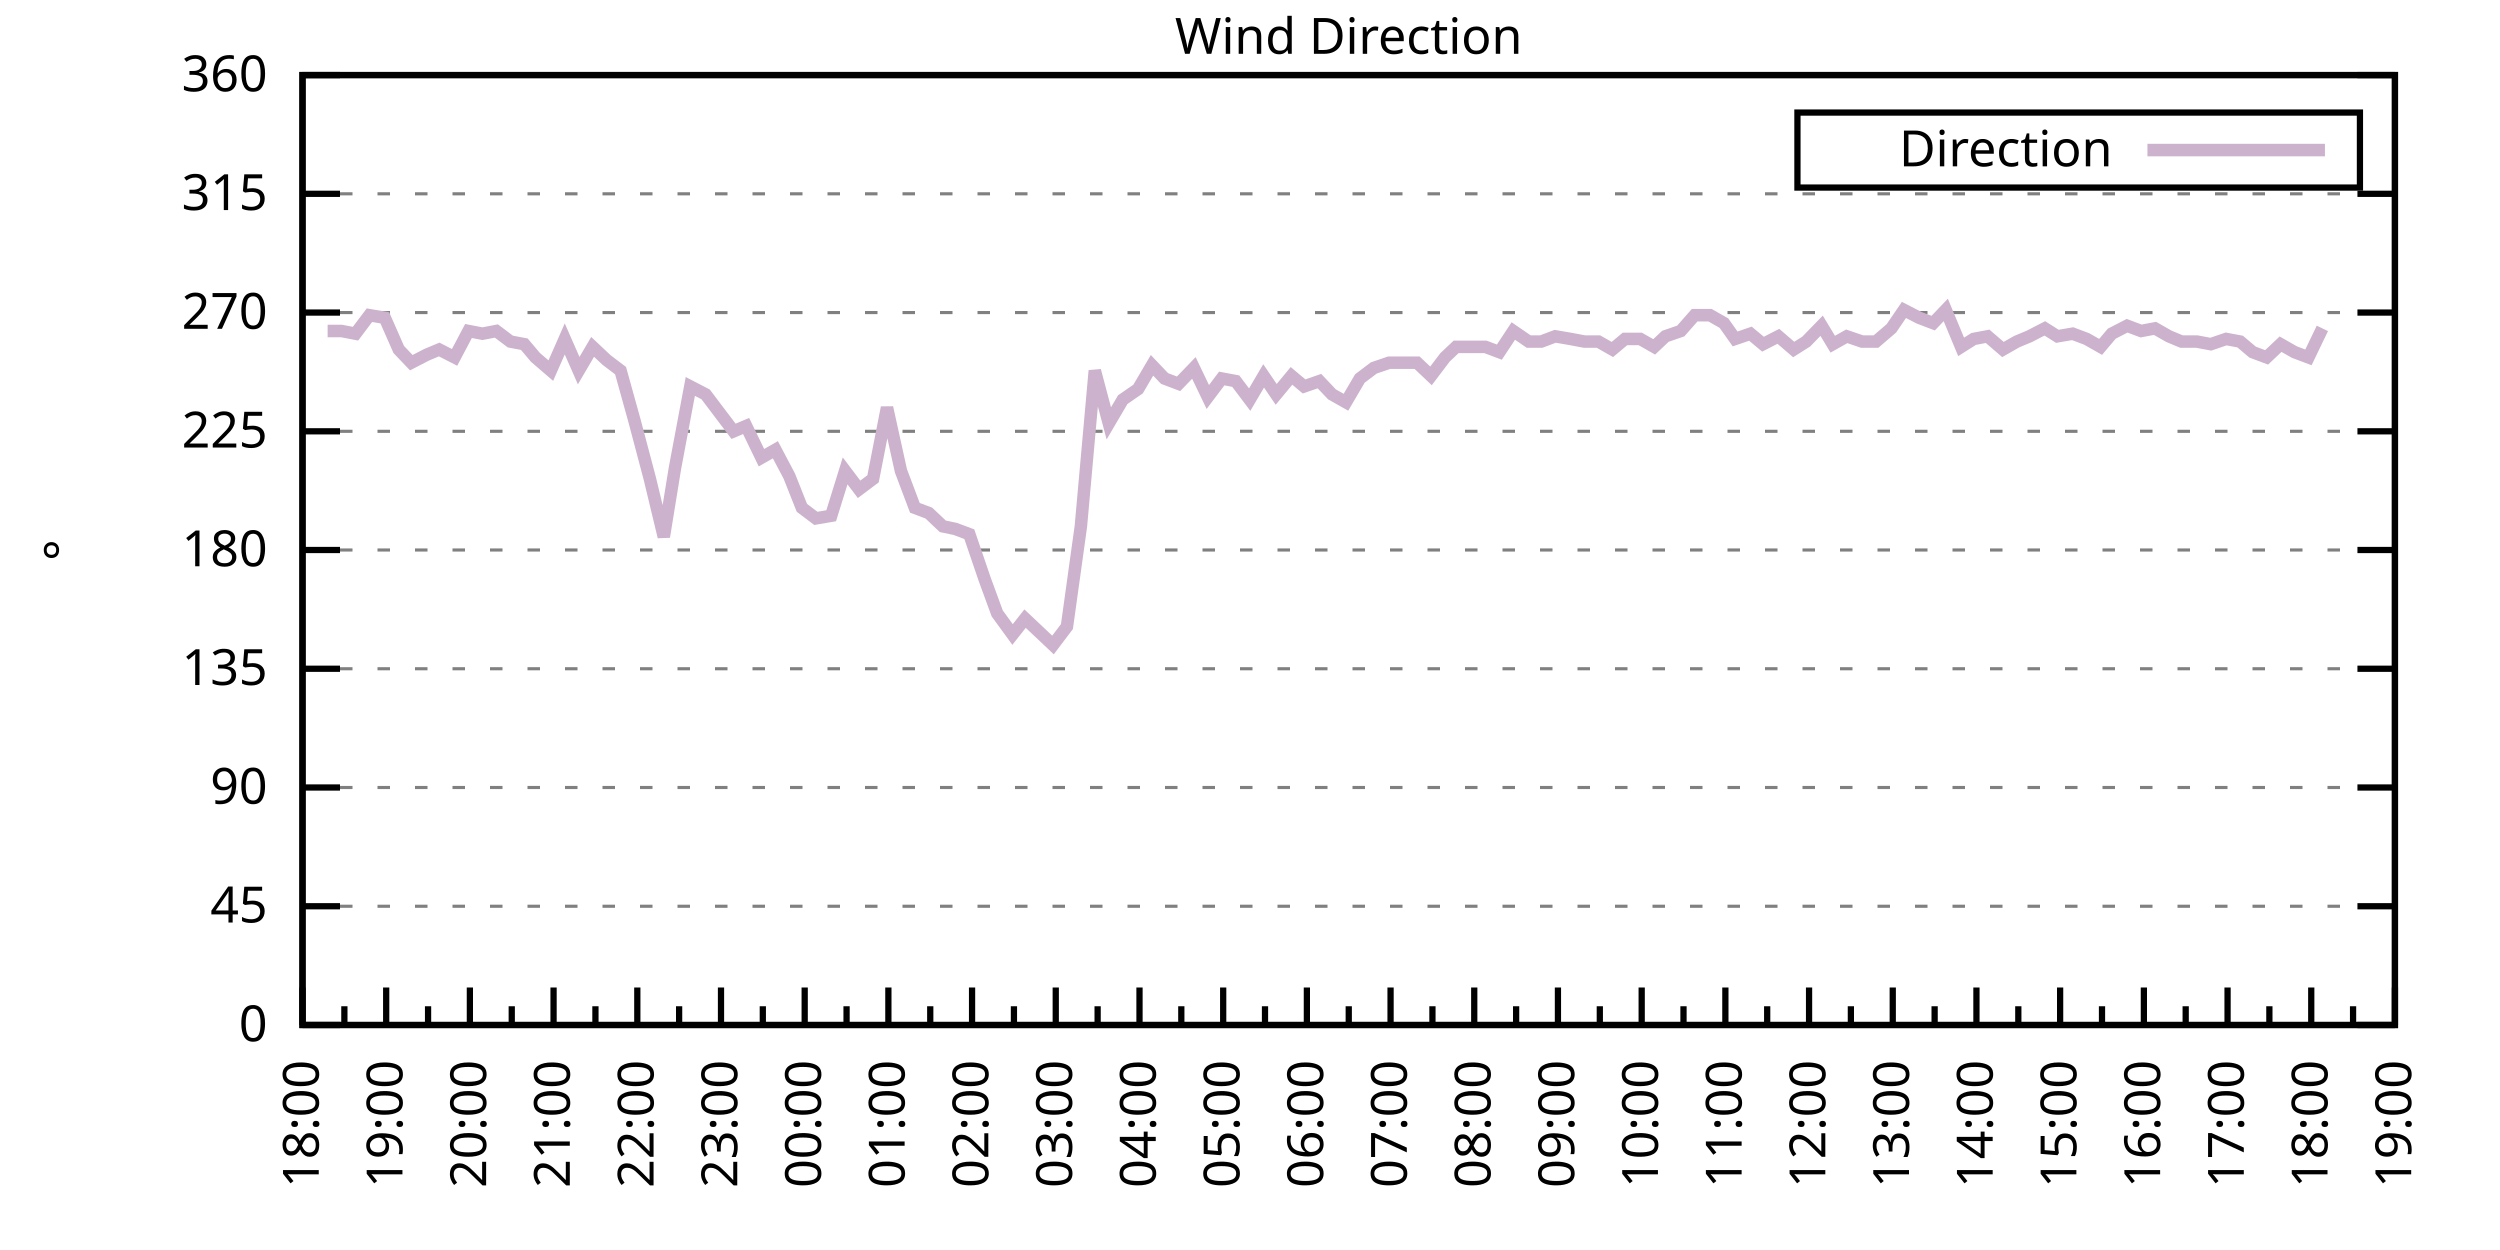
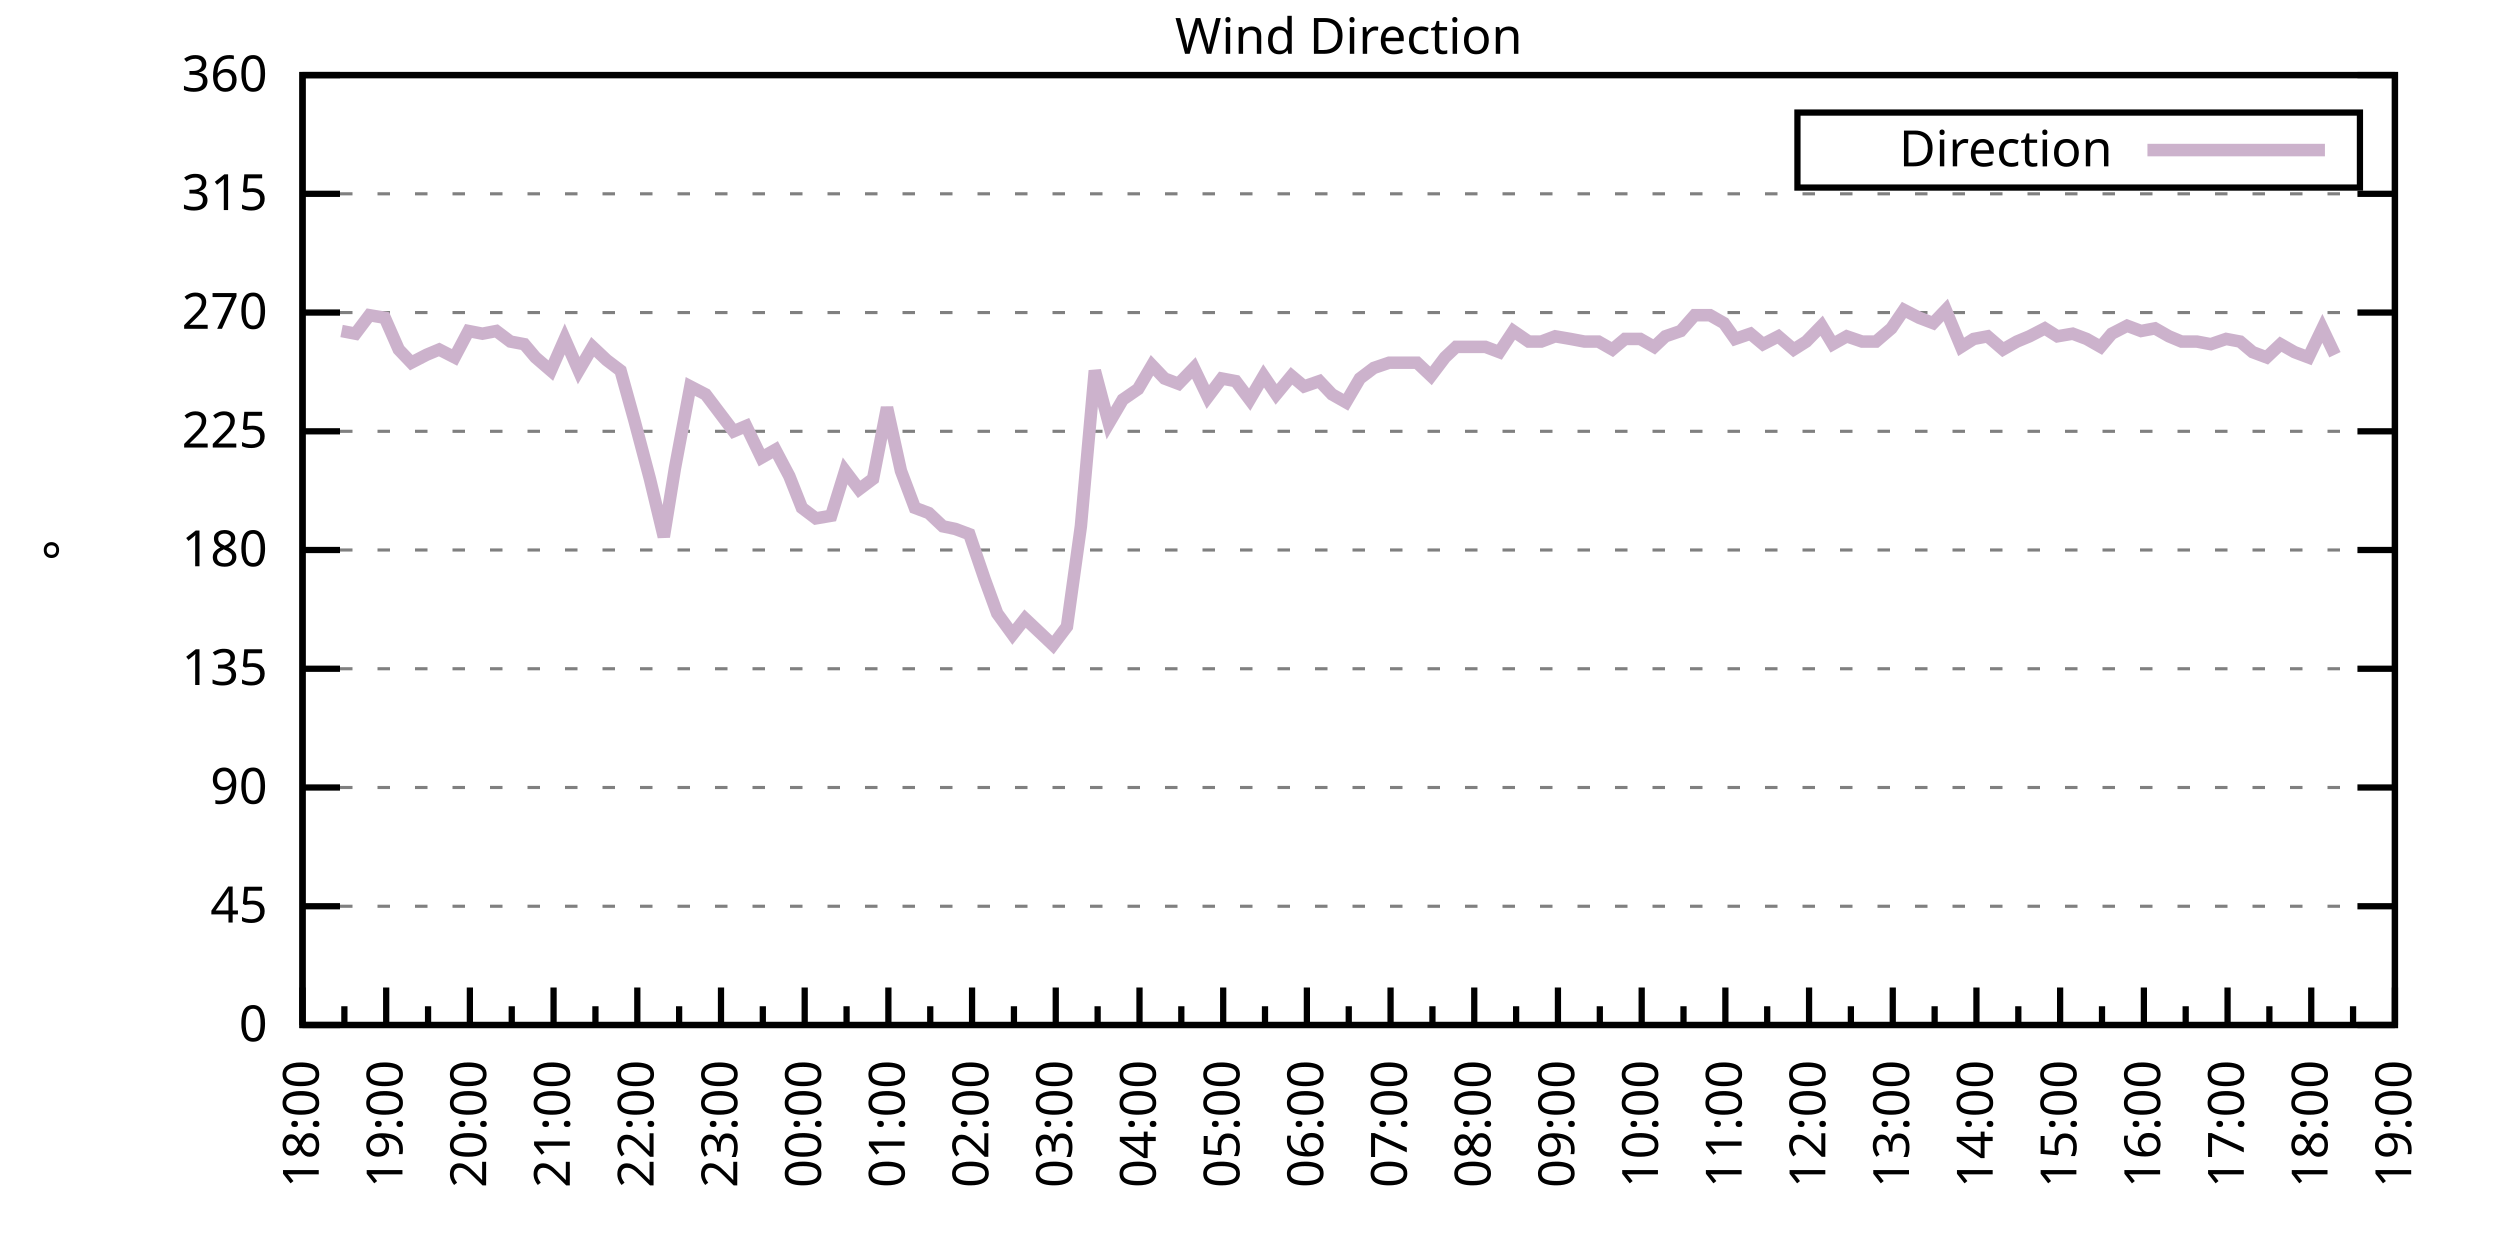
<svg xmlns="http://www.w3.org/2000/svg" xmlns:xlink="http://www.w3.org/1999/xlink" width="400" height="200" viewBox="0 0 400 200">
  <g id="gnuplot_canvas">
    <rect x="0" y="0" width="400" height="200" fill="none" />
    <defs>
      <circle id="gpDot" r="0.5" stroke-width="0.5" stroke="currentColor" />
      <path id="gpPt0" stroke-width="0.333" stroke="currentColor" d="M-1,0 h2 M0,-1 v2" />
      <path id="gpPt1" stroke-width="0.333" stroke="currentColor" d="M-1,-1 L1,1 M1,-1 L-1,1" />
      <path id="gpPt2" stroke-width="0.333" stroke="currentColor" d="M-1,0 L1,0 M0,-1 L0,1 M-1,-1 L1,1 M-1,1 L1,-1" />
      <rect id="gpPt3" stroke-width="0.333" stroke="currentColor" x="-1" y="-1" width="2" height="2" />
      <rect id="gpPt4" stroke-width="0.333" stroke="currentColor" fill="currentColor" x="-1" y="-1" width="2" height="2" />
      <circle id="gpPt5" stroke-width="0.333" stroke="currentColor" cx="0" cy="0" r="1" />
      <use xlink:href="#gpPt5" id="gpPt6" fill="currentColor" stroke="none" />
      <path id="gpPt7" stroke-width="0.333" stroke="currentColor" d="M0,-1.33 L-1.33,0.67 L1.33,0.67 z" />
      <use xlink:href="#gpPt7" id="gpPt8" fill="currentColor" stroke="none" />
      <use xlink:href="#gpPt7" id="gpPt9" stroke="currentColor" transform="rotate(180)" />
      <use xlink:href="#gpPt9" id="gpPt10" fill="currentColor" stroke="none" />
      <use xlink:href="#gpPt3" id="gpPt11" stroke="currentColor" transform="rotate(45)" />
      <use xlink:href="#gpPt11" id="gpPt12" fill="currentColor" stroke="none" />
      <path id="gpPt13" stroke-width="0.333" stroke="currentColor" d="M0,1.330 L1.265,0.411 L0.782,-1.067 L-0.782,-1.076 L-1.265,0.411 z" />
      <use xlink:href="#gpPt13" id="gpPt14" fill="currentColor" stroke="none" />
      <filter id="textbox" filterUnits="objectBoundingBox" x="0" y="0" height="1" width="1">
        <feFlood flood-color="white" flood-opacity="1" result="bgnd" />
        <feComposite in="SourceGraphic" in2="bgnd" operator="atop" />
      </filter>
      <filter id="greybox" filterUnits="objectBoundingBox" x="0" y="0" height="1" width="1">
        <feFlood flood-color="lightgrey" flood-opacity="1" result="grey" />
        <feComposite in="SourceGraphic" in2="grey" operator="atop" />
      </filter>
    </defs>
    <g fill="none" color="white" stroke="currentColor" stroke-width="1.00" stroke-linecap="butt" stroke-linejoin="miter">
</g>
    <g fill="none" color="black" stroke="currentColor" stroke-width="1.00" stroke-linecap="butt" stroke-linejoin="miter">
      <g stroke="none" shape-rendering="crispEdges">
        <polygon fill="rgb(255, 255, 255)" points="48.40,164.00 383.18,164.00 383.18,12.02 48.40,12.02 " />
      </g>
    </g>
    <g fill="none" color="black" stroke="currentColor" stroke-width="1.00" stroke-linecap="butt" stroke-linejoin="miter">
</g>
    <g fill="none" color="black" stroke="black" stroke-width="0.50" stroke-linecap="butt" stroke-linejoin="miter">
</g>
    <g fill="none" color="gray" stroke="currentColor" stroke-width="0.50" stroke-linecap="butt" stroke-linejoin="miter">
      <path stroke="gray" stroke-dasharray="2,4" class="gridline" d="M48.40,164.00 L383.19,164.00  " />
    </g>
    <g fill="none" color="gray" stroke="gray" stroke-width="1.00" stroke-linecap="butt" stroke-linejoin="miter">
</g>
    <g fill="none" color="black" stroke="currentColor" stroke-width="1.00" stroke-linecap="butt" stroke-linejoin="miter">
      <path stroke="black" d="M48.40,164.00 L54.40,164.00 M383.19,164.00 L377.19,164.00  " />
      <g transform="translate(42.80,166.60)" stroke="none" fill="black" font-family="Sans" font-size="8.00" text-anchor="end">
        <text>
          <tspan font-family="Sans"> 0</tspan>
        </text>
      </g>
    </g>
    <g fill="none" color="black" stroke="currentColor" stroke-width="1.00" stroke-linecap="butt" stroke-linejoin="miter">
</g>
    <g fill="none" color="black" stroke="black" stroke-width="0.50" stroke-linecap="butt" stroke-linejoin="miter">
</g>
    <g fill="none" color="gray" stroke="currentColor" stroke-width="0.50" stroke-linecap="butt" stroke-linejoin="miter">
      <path stroke="gray" stroke-dasharray="2,4" class="gridline" d="M48.40,145.00 L383.19,145.00  " />
    </g>
    <g fill="none" color="gray" stroke="gray" stroke-width="1.00" stroke-linecap="butt" stroke-linejoin="miter">
</g>
    <g fill="none" color="black" stroke="currentColor" stroke-width="1.00" stroke-linecap="butt" stroke-linejoin="miter">
      <path stroke="black" d="M48.40,145.00 L54.40,145.00 M383.19,145.00 L377.19,145.00  " />
      <g transform="translate(42.80,147.60)" stroke="none" fill="black" font-family="Sans" font-size="8.00" text-anchor="end">
        <text>
          <tspan font-family="Sans"> 45</tspan>
        </text>
      </g>
    </g>
    <g fill="none" color="black" stroke="currentColor" stroke-width="1.00" stroke-linecap="butt" stroke-linejoin="miter">
</g>
    <g fill="none" color="black" stroke="black" stroke-width="0.50" stroke-linecap="butt" stroke-linejoin="miter">
</g>
    <g fill="none" color="gray" stroke="currentColor" stroke-width="0.50" stroke-linecap="butt" stroke-linejoin="miter">
      <path stroke="gray" stroke-dasharray="2,4" class="gridline" d="M48.40,126.00 L383.19,126.00  " />
    </g>
    <g fill="none" color="gray" stroke="gray" stroke-width="1.00" stroke-linecap="butt" stroke-linejoin="miter">
</g>
    <g fill="none" color="black" stroke="currentColor" stroke-width="1.00" stroke-linecap="butt" stroke-linejoin="miter">
      <path stroke="black" d="M48.40,126.00 L54.40,126.00 M383.19,126.00 L377.19,126.00  " />
      <g transform="translate(42.80,128.60)" stroke="none" fill="black" font-family="Sans" font-size="8.00" text-anchor="end">
        <text>
          <tspan font-family="Sans"> 90</tspan>
        </text>
      </g>
    </g>
    <g fill="none" color="black" stroke="currentColor" stroke-width="1.00" stroke-linecap="butt" stroke-linejoin="miter">
</g>
    <g fill="none" color="black" stroke="black" stroke-width="0.50" stroke-linecap="butt" stroke-linejoin="miter">
</g>
    <g fill="none" color="gray" stroke="currentColor" stroke-width="0.50" stroke-linecap="butt" stroke-linejoin="miter">
      <path stroke="gray" stroke-dasharray="2,4" class="gridline" d="M48.40,107.00 L383.19,107.00  " />
    </g>
    <g fill="none" color="gray" stroke="gray" stroke-width="1.00" stroke-linecap="butt" stroke-linejoin="miter">
</g>
    <g fill="none" color="black" stroke="currentColor" stroke-width="1.00" stroke-linecap="butt" stroke-linejoin="miter">
      <path stroke="black" d="M48.40,107.00 L54.40,107.00 M383.19,107.00 L377.19,107.00  " />
      <g transform="translate(42.80,109.60)" stroke="none" fill="black" font-family="Sans" font-size="8.00" text-anchor="end">
        <text>
          <tspan font-family="Sans"> 135</tspan>
        </text>
      </g>
    </g>
    <g fill="none" color="black" stroke="currentColor" stroke-width="1.00" stroke-linecap="butt" stroke-linejoin="miter">
</g>
    <g fill="none" color="black" stroke="black" stroke-width="0.50" stroke-linecap="butt" stroke-linejoin="miter">
</g>
    <g fill="none" color="gray" stroke="currentColor" stroke-width="0.50" stroke-linecap="butt" stroke-linejoin="miter">
      <path stroke="gray" stroke-dasharray="2,4" class="gridline" d="M48.40,88.00 L383.19,88.00  " />
    </g>
    <g fill="none" color="gray" stroke="gray" stroke-width="1.00" stroke-linecap="butt" stroke-linejoin="miter">
</g>
    <g fill="none" color="black" stroke="currentColor" stroke-width="1.00" stroke-linecap="butt" stroke-linejoin="miter">
      <path stroke="black" d="M48.40,88.00 L54.40,88.00 M383.19,88.00 L377.19,88.00  " />
      <g transform="translate(42.80,90.60)" stroke="none" fill="black" font-family="Sans" font-size="8.00" text-anchor="end">
        <text>
          <tspan font-family="Sans"> 180</tspan>
        </text>
      </g>
    </g>
    <g fill="none" color="black" stroke="currentColor" stroke-width="1.00" stroke-linecap="butt" stroke-linejoin="miter">
</g>
    <g fill="none" color="black" stroke="black" stroke-width="0.50" stroke-linecap="butt" stroke-linejoin="miter">
</g>
    <g fill="none" color="gray" stroke="currentColor" stroke-width="0.50" stroke-linecap="butt" stroke-linejoin="miter">
      <path stroke="gray" stroke-dasharray="2,4" class="gridline" d="M48.40,69.01 L383.19,69.01  " />
    </g>
    <g fill="none" color="gray" stroke="gray" stroke-width="1.00" stroke-linecap="butt" stroke-linejoin="miter">
</g>
    <g fill="none" color="black" stroke="currentColor" stroke-width="1.00" stroke-linecap="butt" stroke-linejoin="miter">
      <path stroke="black" d="M48.40,69.01 L54.40,69.01 M383.19,69.01 L377.19,69.01  " />
      <g transform="translate(42.80,71.61)" stroke="none" fill="black" font-family="Sans" font-size="8.00" text-anchor="end">
        <text>
          <tspan font-family="Sans"> 225</tspan>
        </text>
      </g>
    </g>
    <g fill="none" color="black" stroke="currentColor" stroke-width="1.00" stroke-linecap="butt" stroke-linejoin="miter">
</g>
    <g fill="none" color="black" stroke="black" stroke-width="0.50" stroke-linecap="butt" stroke-linejoin="miter">
</g>
    <g fill="none" color="gray" stroke="currentColor" stroke-width="0.50" stroke-linecap="butt" stroke-linejoin="miter">
      <path stroke="gray" stroke-dasharray="2,4" class="gridline" d="M48.40,50.01 L383.19,50.01  " />
    </g>
    <g fill="none" color="gray" stroke="gray" stroke-width="1.00" stroke-linecap="butt" stroke-linejoin="miter">
</g>
    <g fill="none" color="black" stroke="currentColor" stroke-width="1.00" stroke-linecap="butt" stroke-linejoin="miter">
      <path stroke="black" d="M48.40,50.01 L54.40,50.01 M383.19,50.01 L377.19,50.01  " />
      <g transform="translate(42.80,52.61)" stroke="none" fill="black" font-family="Sans" font-size="8.00" text-anchor="end">
        <text>
          <tspan font-family="Sans"> 270</tspan>
        </text>
      </g>
    </g>
    <g fill="none" color="black" stroke="currentColor" stroke-width="1.00" stroke-linecap="butt" stroke-linejoin="miter">
</g>
    <g fill="none" color="black" stroke="black" stroke-width="0.50" stroke-linecap="butt" stroke-linejoin="miter">
</g>
    <g fill="none" color="gray" stroke="currentColor" stroke-width="0.50" stroke-linecap="butt" stroke-linejoin="miter">
      <path stroke="gray" stroke-dasharray="2,4" class="gridline" d="M48.40,31.01 L383.19,31.01  " />
    </g>
    <g fill="none" color="gray" stroke="gray" stroke-width="1.00" stroke-linecap="butt" stroke-linejoin="miter">
</g>
    <g fill="none" color="black" stroke="currentColor" stroke-width="1.00" stroke-linecap="butt" stroke-linejoin="miter">
      <path stroke="black" d="M48.40,31.01 L54.40,31.01 M383.19,31.01 L377.19,31.01  " />
      <g transform="translate(42.80,33.61)" stroke="none" fill="black" font-family="Sans" font-size="8.00" text-anchor="end">
        <text>
          <tspan font-family="Sans"> 315</tspan>
        </text>
      </g>
    </g>
    <g fill="none" color="black" stroke="currentColor" stroke-width="1.00" stroke-linecap="butt" stroke-linejoin="miter">
</g>
    <g fill="none" color="black" stroke="black" stroke-width="0.50" stroke-linecap="butt" stroke-linejoin="miter">
</g>
    <g fill="none" color="gray" stroke="currentColor" stroke-width="0.50" stroke-linecap="butt" stroke-linejoin="miter">
      <path stroke="gray" stroke-dasharray="2,4" class="gridline" d="M48.40,12.01 L383.19,12.01  " />
    </g>
    <g fill="none" color="gray" stroke="gray" stroke-width="1.00" stroke-linecap="butt" stroke-linejoin="miter">
</g>
    <g fill="none" color="black" stroke="currentColor" stroke-width="1.00" stroke-linecap="butt" stroke-linejoin="miter">
      <path stroke="black" d="M48.40,12.01 L54.40,12.01 M383.19,12.01 L377.19,12.01  " />
      <g transform="translate(42.80,14.61)" stroke="none" fill="black" font-family="Sans" font-size="8.00" text-anchor="end">
        <text>
          <tspan font-family="Sans"> 360</tspan>
        </text>
      </g>
    </g>
    <g fill="none" color="black" stroke="currentColor" stroke-width="1.00" stroke-linecap="butt" stroke-linejoin="miter">
      <path stroke="black" d="M48.40,164.00 L48.40,158.00  " />
      <g transform="translate(51.00,169.60) rotate(270)" stroke="none" fill="black" font-family="Sans" font-size="8.00" text-anchor="end">
        <text>
          <tspan font-family="Sans">18:00</tspan>
        </text>
      </g>
    </g>
    <g fill="none" color="black" stroke="currentColor" stroke-width="1.00" stroke-linecap="butt" stroke-linejoin="miter">
      <path stroke="black" d="M55.10,164.00 L55.10,161.00 M61.79,164.00 L61.79,158.00  " />
      <g transform="translate(64.39,169.60) rotate(270)" stroke="none" fill="black" font-family="Sans" font-size="8.00" text-anchor="end">
        <text>
          <tspan font-family="Sans">19:00</tspan>
        </text>
      </g>
    </g>
    <g fill="none" color="black" stroke="currentColor" stroke-width="1.00" stroke-linecap="butt" stroke-linejoin="miter">
      <path stroke="black" d="M68.49,164.00 L68.49,161.00 M75.18,164.00 L75.18,158.00  " />
      <g transform="translate(77.78,169.60) rotate(270)" stroke="none" fill="black" font-family="Sans" font-size="8.00" text-anchor="end">
        <text>
          <tspan font-family="Sans">20:00</tspan>
        </text>
      </g>
    </g>
    <g fill="none" color="black" stroke="currentColor" stroke-width="1.00" stroke-linecap="butt" stroke-linejoin="miter">
      <path stroke="black" d="M81.88,164.00 L81.88,161.00 M88.57,164.00 L88.57,158.00  " />
      <g transform="translate(91.17,169.60) rotate(270)" stroke="none" fill="black" font-family="Sans" font-size="8.00" text-anchor="end">
        <text>
          <tspan font-family="Sans">21:00</tspan>
        </text>
      </g>
    </g>
    <g fill="none" color="black" stroke="currentColor" stroke-width="1.00" stroke-linecap="butt" stroke-linejoin="miter">
      <path stroke="black" d="M95.27,164.00 L95.27,161.00 M101.97,164.00 L101.97,158.00  " />
      <g transform="translate(104.57,169.60) rotate(270)" stroke="none" fill="black" font-family="Sans" font-size="8.00" text-anchor="end">
        <text>
          <tspan font-family="Sans">22:00</tspan>
        </text>
      </g>
    </g>
    <g fill="none" color="black" stroke="currentColor" stroke-width="1.00" stroke-linecap="butt" stroke-linejoin="miter">
      <path stroke="black" d="M108.66,164.00 L108.66,161.00 M115.36,164.00 L115.36,158.00  " />
      <g transform="translate(117.96,169.60) rotate(270)" stroke="none" fill="black" font-family="Sans" font-size="8.00" text-anchor="end">
        <text>
          <tspan font-family="Sans">23:00</tspan>
        </text>
      </g>
    </g>
    <g fill="none" color="black" stroke="currentColor" stroke-width="1.00" stroke-linecap="butt" stroke-linejoin="miter">
      <path stroke="black" d="M122.05,164.00 L122.05,161.00 M128.75,164.00 L128.75,158.00  " />
      <g transform="translate(131.35,169.60) rotate(270)" stroke="none" fill="black" font-family="Sans" font-size="8.00" text-anchor="end">
        <text>
          <tspan font-family="Sans">00:00</tspan>
        </text>
      </g>
    </g>
    <g fill="none" color="black" stroke="currentColor" stroke-width="1.00" stroke-linecap="butt" stroke-linejoin="miter">
      <path stroke="black" d="M135.45,164.00 L135.45,161.00 M142.14,164.00 L142.14,158.00  " />
      <g transform="translate(144.74,169.60) rotate(270)" stroke="none" fill="black" font-family="Sans" font-size="8.00" text-anchor="end">
        <text>
          <tspan font-family="Sans">01:00</tspan>
        </text>
      </g>
    </g>
    <g fill="none" color="black" stroke="currentColor" stroke-width="1.00" stroke-linecap="butt" stroke-linejoin="miter">
      <path stroke="black" d="M148.84,164.00 L148.84,161.00 M155.53,164.00 L155.53,158.00  " />
      <g transform="translate(158.13,169.60) rotate(270)" stroke="none" fill="black" font-family="Sans" font-size="8.00" text-anchor="end">
        <text>
          <tspan font-family="Sans">02:00</tspan>
        </text>
      </g>
    </g>
    <g fill="none" color="black" stroke="currentColor" stroke-width="1.00" stroke-linecap="butt" stroke-linejoin="miter">
      <path stroke="black" d="M162.23,164.00 L162.23,161.00 M168.92,164.00 L168.92,158.00  " />
      <g transform="translate(171.52,169.60) rotate(270)" stroke="none" fill="black" font-family="Sans" font-size="8.00" text-anchor="end">
        <text>
          <tspan font-family="Sans">03:00</tspan>
        </text>
      </g>
    </g>
    <g fill="none" color="black" stroke="currentColor" stroke-width="1.00" stroke-linecap="butt" stroke-linejoin="miter">
      <path stroke="black" d="M175.62,164.00 L175.62,161.00 M182.32,164.00 L182.32,158.00  " />
      <g transform="translate(184.92,169.60) rotate(270)" stroke="none" fill="black" font-family="Sans" font-size="8.00" text-anchor="end">
        <text>
          <tspan font-family="Sans">04:00</tspan>
        </text>
      </g>
    </g>
    <g fill="none" color="black" stroke="currentColor" stroke-width="1.00" stroke-linecap="butt" stroke-linejoin="miter">
      <path stroke="black" d="M189.01,164.00 L189.01,161.00 M195.71,164.00 L195.71,158.00  " />
      <g transform="translate(198.31,169.60) rotate(270)" stroke="none" fill="black" font-family="Sans" font-size="8.00" text-anchor="end">
        <text>
          <tspan font-family="Sans">05:00</tspan>
        </text>
      </g>
    </g>
    <g fill="none" color="black" stroke="currentColor" stroke-width="1.00" stroke-linecap="butt" stroke-linejoin="miter">
      <path stroke="black" d="M202.40,164.00 L202.40,161.00 M209.10,164.00 L209.10,158.00  " />
      <g transform="translate(211.70,169.60) rotate(270)" stroke="none" fill="black" font-family="Sans" font-size="8.00" text-anchor="end">
        <text>
          <tspan font-family="Sans">06:00</tspan>
        </text>
      </g>
    </g>
    <g fill="none" color="black" stroke="currentColor" stroke-width="1.00" stroke-linecap="butt" stroke-linejoin="miter">
      <path stroke="black" d="M215.80,164.00 L215.80,161.00 M222.49,164.00 L222.49,158.00  " />
      <g transform="translate(225.09,169.60) rotate(270)" stroke="none" fill="black" font-family="Sans" font-size="8.00" text-anchor="end">
        <text>
          <tspan font-family="Sans">07:00</tspan>
        </text>
      </g>
    </g>
    <g fill="none" color="black" stroke="currentColor" stroke-width="1.00" stroke-linecap="butt" stroke-linejoin="miter">
      <path stroke="black" d="M229.19,164.00 L229.19,161.00 M235.88,164.00 L235.88,158.00  " />
      <g transform="translate(238.48,169.60) rotate(270)" stroke="none" fill="black" font-family="Sans" font-size="8.00" text-anchor="end">
        <text>
          <tspan font-family="Sans">08:00</tspan>
        </text>
      </g>
    </g>
    <g fill="none" color="black" stroke="currentColor" stroke-width="1.00" stroke-linecap="butt" stroke-linejoin="miter">
      <path stroke="black" d="M242.58,164.00 L242.58,161.00 M249.27,164.00 L249.27,158.00  " />
      <g transform="translate(251.87,169.60) rotate(270)" stroke="none" fill="black" font-family="Sans" font-size="8.00" text-anchor="end">
        <text>
          <tspan font-family="Sans">09:00</tspan>
        </text>
      </g>
    </g>
    <g fill="none" color="black" stroke="currentColor" stroke-width="1.00" stroke-linecap="butt" stroke-linejoin="miter">
      <path stroke="black" d="M255.97,164.00 L255.97,161.00 M262.67,164.00 L262.67,158.00  " />
      <g transform="translate(265.27,169.60) rotate(270)" stroke="none" fill="black" font-family="Sans" font-size="8.00" text-anchor="end">
        <text>
          <tspan font-family="Sans">10:00</tspan>
        </text>
      </g>
    </g>
    <g fill="none" color="black" stroke="currentColor" stroke-width="1.00" stroke-linecap="butt" stroke-linejoin="miter">
      <path stroke="black" d="M269.36,164.00 L269.36,161.00 M276.06,164.00 L276.06,158.00  " />
      <g transform="translate(278.66,169.60) rotate(270)" stroke="none" fill="black" font-family="Sans" font-size="8.00" text-anchor="end">
        <text>
          <tspan font-family="Sans">11:00</tspan>
        </text>
      </g>
    </g>
    <g fill="none" color="black" stroke="currentColor" stroke-width="1.00" stroke-linecap="butt" stroke-linejoin="miter">
      <path stroke="black" d="M282.75,164.00 L282.75,161.00 M289.45,164.00 L289.45,158.00  " />
      <g transform="translate(292.05,169.60) rotate(270)" stroke="none" fill="black" font-family="Sans" font-size="8.00" text-anchor="end">
        <text>
          <tspan font-family="Sans">12:00</tspan>
        </text>
      </g>
    </g>
    <g fill="none" color="black" stroke="currentColor" stroke-width="1.00" stroke-linecap="butt" stroke-linejoin="miter">
      <path stroke="black" d="M296.14,164.00 L296.14,161.00 M302.84,164.00 L302.84,158.00  " />
      <g transform="translate(305.44,169.60) rotate(270)" stroke="none" fill="black" font-family="Sans" font-size="8.00" text-anchor="end">
        <text>
          <tspan font-family="Sans">13:00</tspan>
        </text>
      </g>
    </g>
    <g fill="none" color="black" stroke="currentColor" stroke-width="1.00" stroke-linecap="butt" stroke-linejoin="miter">
      <path stroke="black" d="M309.54,164.00 L309.54,161.00 M316.23,164.00 L316.23,158.00  " />
      <g transform="translate(318.83,169.60) rotate(270)" stroke="none" fill="black" font-family="Sans" font-size="8.00" text-anchor="end">
        <text>
          <tspan font-family="Sans">14:00</tspan>
        </text>
      </g>
    </g>
    <g fill="none" color="black" stroke="currentColor" stroke-width="1.00" stroke-linecap="butt" stroke-linejoin="miter">
      <path stroke="black" d="M322.93,164.00 L322.93,161.00 M329.62,164.00 L329.62,158.00  " />
      <g transform="translate(332.22,169.60) rotate(270)" stroke="none" fill="black" font-family="Sans" font-size="8.00" text-anchor="end">
        <text>
          <tspan font-family="Sans">15:00</tspan>
        </text>
      </g>
    </g>
    <g fill="none" color="black" stroke="currentColor" stroke-width="1.00" stroke-linecap="butt" stroke-linejoin="miter">
      <path stroke="black" d="M336.32,164.00 L336.32,161.00 M343.02,164.00 L343.02,158.00  " />
      <g transform="translate(345.62,169.60) rotate(270)" stroke="none" fill="black" font-family="Sans" font-size="8.00" text-anchor="end">
        <text>
          <tspan font-family="Sans">16:00</tspan>
        </text>
      </g>
    </g>
    <g fill="none" color="black" stroke="currentColor" stroke-width="1.00" stroke-linecap="butt" stroke-linejoin="miter">
      <path stroke="black" d="M349.71,164.00 L349.71,161.00 M356.41,164.00 L356.41,158.00  " />
      <g transform="translate(359.01,169.60) rotate(270)" stroke="none" fill="black" font-family="Sans" font-size="8.00" text-anchor="end">
        <text>
          <tspan font-family="Sans">17:00</tspan>
        </text>
      </g>
    </g>
    <g fill="none" color="black" stroke="currentColor" stroke-width="1.00" stroke-linecap="butt" stroke-linejoin="miter">
      <path stroke="black" d="M363.10,164.00 L363.10,161.00 M369.80,164.00 L369.80,158.00  " />
      <g transform="translate(372.40,169.60) rotate(270)" stroke="none" fill="black" font-family="Sans" font-size="8.00" text-anchor="end">
        <text>
          <tspan font-family="Sans">18:00</tspan>
        </text>
      </g>
    </g>
    <g fill="none" color="black" stroke="currentColor" stroke-width="1.00" stroke-linecap="butt" stroke-linejoin="miter">
      <path stroke="black" d="M376.49,164.00 L376.49,161.00 M383.19,164.00 L383.19,158.00  " />
      <g transform="translate(385.79,169.60) rotate(270)" stroke="none" fill="black" font-family="Sans" font-size="8.00" text-anchor="end">
        <text>
          <tspan font-family="Sans">19:00</tspan>
        </text>
      </g>
    </g>
    <g fill="none" color="black" stroke="currentColor" stroke-width="1.00" stroke-linecap="butt" stroke-linejoin="miter">
</g>
    <g fill="none" color="black" stroke="currentColor" stroke-width="1.00" stroke-linecap="butt" stroke-linejoin="miter">
      <path stroke="black" d="M48.40,12.01 L48.40,164.00 L383.19,164.00 L383.19,12.01 L48.40,12.01 Z  " />
    </g>
    <g fill="none" color="black" stroke="currentColor" stroke-width="1.00" stroke-linecap="butt" stroke-linejoin="miter">
      <g transform="translate(12.80,88.01) rotate(270)" stroke="none" fill="black" font-family="Sans" font-size="8.00" text-anchor="middle">
        <text>
          <tspan font-family="Sans">°</tspan>
        </text>
      </g>
    </g>
    <g fill="none" color="black" stroke="currentColor" stroke-width="1.00" stroke-linecap="butt" stroke-linejoin="miter">
</g>
    <g fill="none" color="black" stroke="currentColor" stroke-width="1.00" stroke-linecap="butt" stroke-linejoin="miter">
      <path stroke="black" d="M287.59,30.01 L287.59,18.01 L377.59,18.01 L377.59,30.01 L287.59,30.01 Z  " />
    </g>
    <g id="Wind_direction_plot_1">
      <g fill="none" color="white" stroke="black" stroke-width="2.00" stroke-linecap="butt" stroke-linejoin="miter">
</g>
      <g fill="none" color="black" stroke="currentColor" stroke-width="2.00" stroke-linecap="butt" stroke-linejoin="miter">
        <g transform="translate(337.99,26.61)" stroke="none" fill="black" font-family="Sans" font-size="8.00" text-anchor="end">
          <text>
            <tspan font-family="Sans">Direction</tspan>
          </text>
        </g>
      </g>
      <g fill="none" color="black" stroke="currentColor" stroke-width="2.00" stroke-linecap="butt" stroke-linejoin="miter">
-         <path stroke="rgb(204, 178, 204)" d="M343.59,24.01 L371.99,24.01 M52.42,52.96 L54.65,52.96 L56.88,53.39 L59.11,50.43 L61.57,50.85 L63.80,55.92   L65.81,58.03 L68.26,56.76 L70.27,55.92 L72.73,57.18 L74.96,52.96 L77.19,53.39 L79.42,52.96 L81.66,54.65   L83.89,55.07 L85.67,57.18 L88.13,59.30 L90.36,54.23 L92.59,59.30 L94.82,55.50 L97.06,57.61 L99.29,59.30   L101.52,67.32 L103.98,76.61 L106.21,85.89 L107.99,74.92 L110.45,61.83 L112.90,63.10 L115.13,66.05 L117.37,69.01   L119.38,68.16 L121.83,73.23 L124.06,71.96 L126.29,76.18 L128.30,81.25 L130.54,82.94 L132.99,82.52 L135.22,75.34   L137.45,78.29 L139.69,76.61 L141.92,65.21 L144.15,75.34 L146.38,81.25 L148.61,82.09 L150.85,84.21 L152.85,84.63   L155.09,85.47 L157.54,92.65 L159.55,98.14 L162.01,101.52 L164.01,98.98 L166.25,101.09 L168.48,103.20 L170.71,100.25   L172.94,84.21 L175.17,59.30 L177.41,67.74 L179.64,63.94 L182.09,62.25 L184.32,58.45 L186.33,60.56 L188.57,61.41   L191.02,58.87 L193.25,63.52 L195.48,60.56 L197.72,60.98 L199.95,63.94 L202.18,60.14 L204.19,63.10 L206.64,60.14   L208.65,61.83 L211.11,60.98 L213.12,63.10 L215.35,64.36 L217.58,60.56 L219.81,58.87 L222.27,58.03 L224.50,58.03   L226.73,58.03 L228.96,60.14 L231.20,57.18 L232.98,55.50 L237.67,55.50 L239.90,56.34 L242.13,52.96 L244.59,54.65   L246.60,54.65 L248.83,53.81 L251.28,54.23 L253.51,54.65 L255.75,54.65 L257.98,55.92 L259.99,54.23 L262.44,54.23   L264.67,55.50 L266.46,53.81 L268.92,52.96 L271.15,50.43 L273.60,50.43 L275.83,51.70 L277.62,54.23 L280.07,53.39   L282.08,55.07 L284.54,53.81 L286.99,55.92 L289.00,54.65 L291.46,52.12 L293.24,55.07 L295.48,53.81 L297.93,54.65   L300.16,54.65 L302.62,52.54 L304.63,49.59 L307.08,50.85 L309.31,51.70 L311.32,49.59 L313.78,55.50 L315.79,54.23   L318.02,53.81 L320.47,55.92 L322.70,54.65 L324.71,53.81 L327.17,52.54 L329.18,53.81 L331.63,53.39 L333.86,54.23   L336.10,55.50 L337.88,53.39 L340.34,52.12 L342.57,52.96 L344.80,52.54 L347.03,53.81 L349.04,54.65 L351.50,54.65   L353.73,55.07 L356.18,54.23 L358.42,54.65 L360.42,56.34 L362.66,57.18 L364.89,55.07 L367.12,56.34 L369.35,57.18   L371.58,52.54  " />
+         <path stroke="rgb(204, 178, 204)" d="M343.59,24.01 L371.99,24.01 M54.65,52.96 L56.88,53.39 L59.11,50.43 L61.57,50.85 L63.80,55.92 L65.81,58.03   L68.26,56.76 L70.27,55.92 L72.73,57.18 L74.96,52.96 L77.19,53.39 L79.42,52.96 L81.66,54.65 L83.89,55.07   L85.67,57.18 L88.13,59.30 L90.36,54.23 L92.59,59.30 L94.82,55.50 L97.06,57.61 L99.29,59.30 L101.52,67.32   L103.98,76.61 L106.21,85.89 L107.99,74.92 L110.45,61.83 L112.90,63.10 L115.13,66.05 L117.37,69.01 L119.38,68.16   L121.83,73.23 L124.06,71.96 L126.29,76.18 L128.30,81.25 L130.54,82.94 L132.99,82.52 L135.22,75.34 L137.45,78.29   L139.69,76.61 L141.92,65.21 L144.15,75.34 L146.38,81.25 L148.61,82.09 L150.85,84.21 L152.85,84.63 L155.09,85.47   L157.54,92.65 L159.55,98.14 L162.01,101.52 L164.01,98.98 L166.25,101.09 L168.48,103.20 L170.71,100.25 L172.94,84.21   L175.17,59.30 L177.41,67.74 L179.64,63.94 L182.09,62.25 L184.32,58.45 L186.33,60.56 L188.57,61.41 L191.02,58.87   L193.25,63.52 L195.48,60.56 L197.72,60.98 L199.95,63.94 L202.18,60.14 L204.19,63.10 L206.64,60.14 L208.65,61.83   L211.11,60.98 L213.12,63.10 L215.35,64.36 L217.58,60.56 L219.81,58.87 L222.27,58.03 L224.50,58.03 L226.73,58.03   L228.96,60.14 L231.20,57.18 L232.98,55.50 L237.67,55.50 L239.90,56.34 L242.13,52.96 L244.59,54.65 L246.60,54.65   L248.83,53.81 L251.28,54.23 L253.51,54.65 L255.75,54.65 L257.98,55.92 L259.99,54.23 L262.44,54.23 L264.67,55.50   L266.46,53.81 L268.92,52.96 L271.15,50.43 L273.60,50.43 L275.83,51.70 L277.62,54.23 L280.07,53.39 L282.08,55.07   L284.54,53.81 L286.99,55.92 L289.00,54.65 L291.46,52.12 L293.24,55.07 L295.48,53.81 L297.93,54.65 L300.16,54.65   L302.62,52.54 L304.63,49.59 L307.08,50.85 L309.31,51.70 L311.32,49.59 L313.78,55.50 L315.79,54.23 L318.02,53.81   L320.47,55.92 L322.70,54.65 L324.71,53.81 L327.17,52.54 L329.18,53.81 L331.63,53.39 L333.86,54.23 L336.10,55.50   L337.88,53.39 L340.34,52.12 L342.57,52.96 L344.80,52.54 L347.03,53.81 L349.04,54.65 L351.50,54.65 L353.73,55.07   L356.18,54.23 L358.42,54.65 L360.42,56.34 L362.66,57.18 L364.89,55.07 L367.12,56.34 L369.35,57.18 L371.58,52.54   L373.59,56.76  " />
      </g>
    </g>
    <g fill="none" color="black" stroke="currentColor" stroke-width="2.00" stroke-linecap="butt" stroke-linejoin="miter">
</g>
    <g fill="none" color="black" stroke="black" stroke-width="1.00" stroke-linecap="butt" stroke-linejoin="miter">
</g>
    <g fill="none" color="black" stroke="currentColor" stroke-width="1.00" stroke-linecap="butt" stroke-linejoin="miter">
      <path stroke="black" d="M48.40,12.01 L48.40,164.00 L383.19,164.00 L383.19,12.01 L48.40,12.01 Z  " />
    </g>
    <g fill="none" color="black" stroke="currentColor" stroke-width="1.00" stroke-linecap="butt" stroke-linejoin="miter">
      <g transform="translate(215.79,8.61)" stroke="none" fill="black" font-family="Sans" font-size="8.00" text-anchor="middle">
        <text>
          <tspan font-family="Sans">Wind Direction</tspan>
        </text>
      </g>
    </g>
    <g fill="none" color="black" stroke="currentColor" stroke-width="1.00" stroke-linecap="butt" stroke-linejoin="miter">
</g>
  </g>
</svg>
